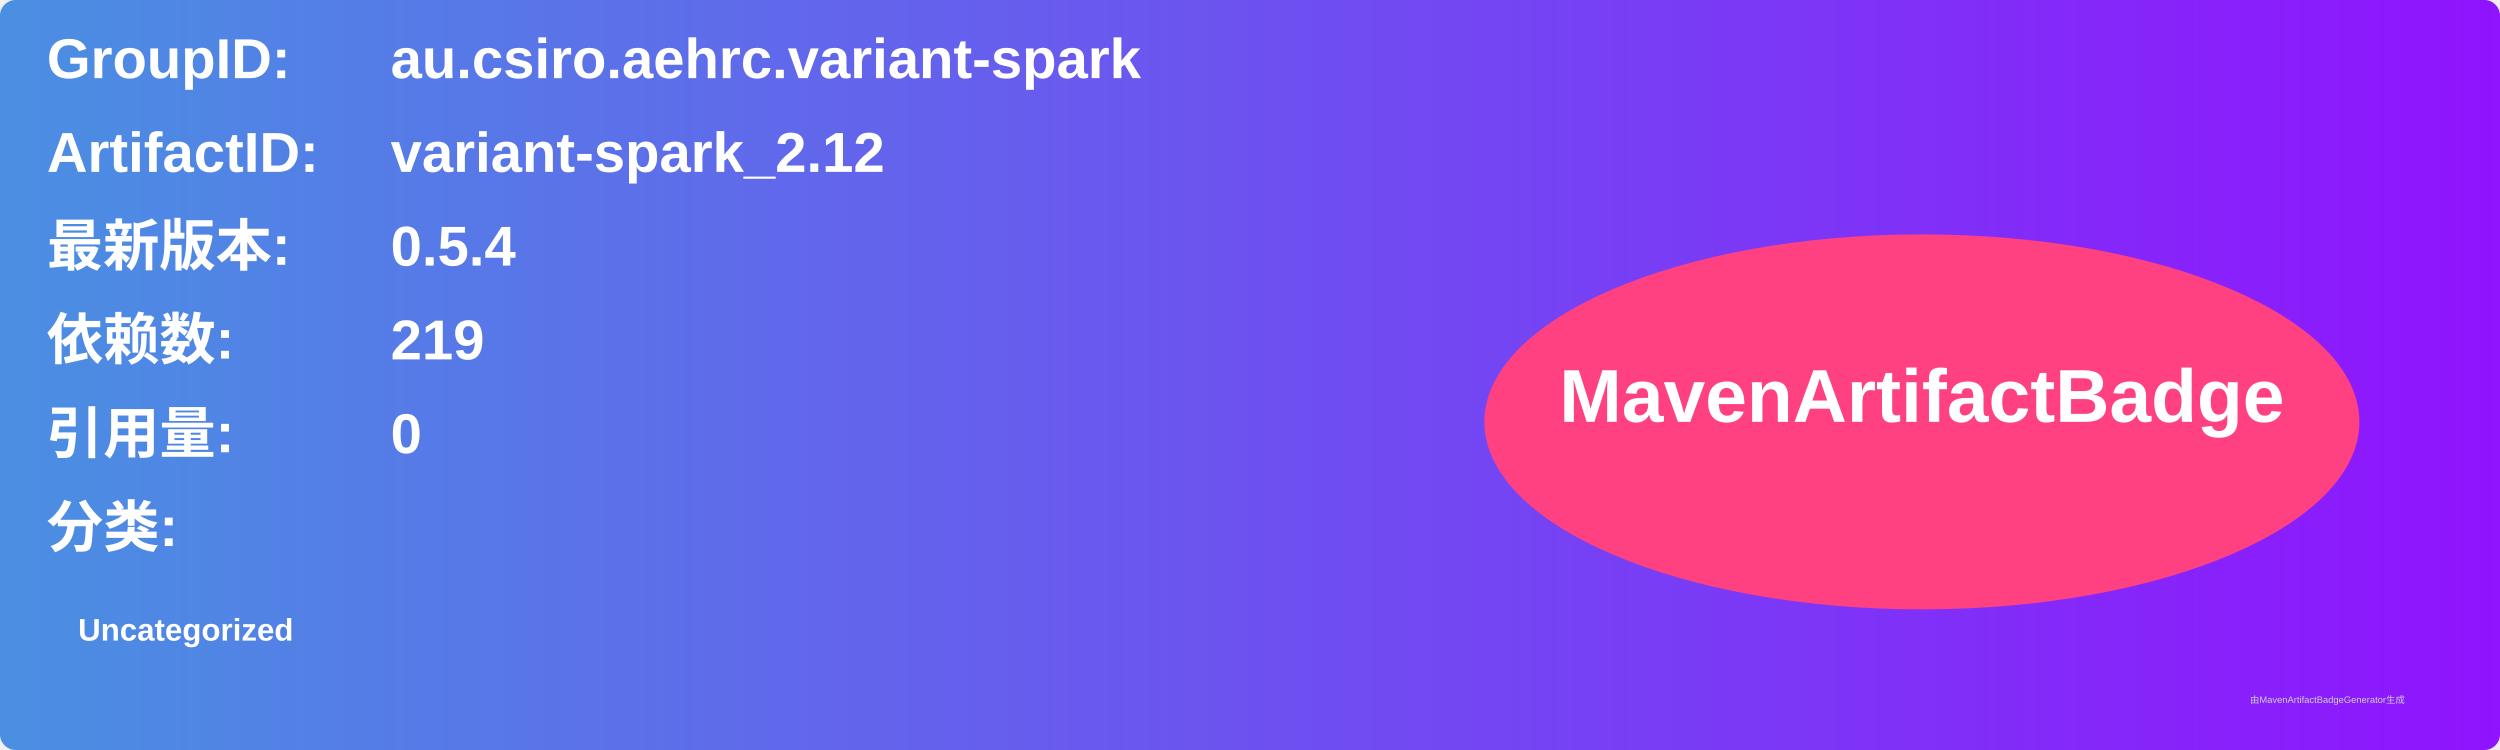
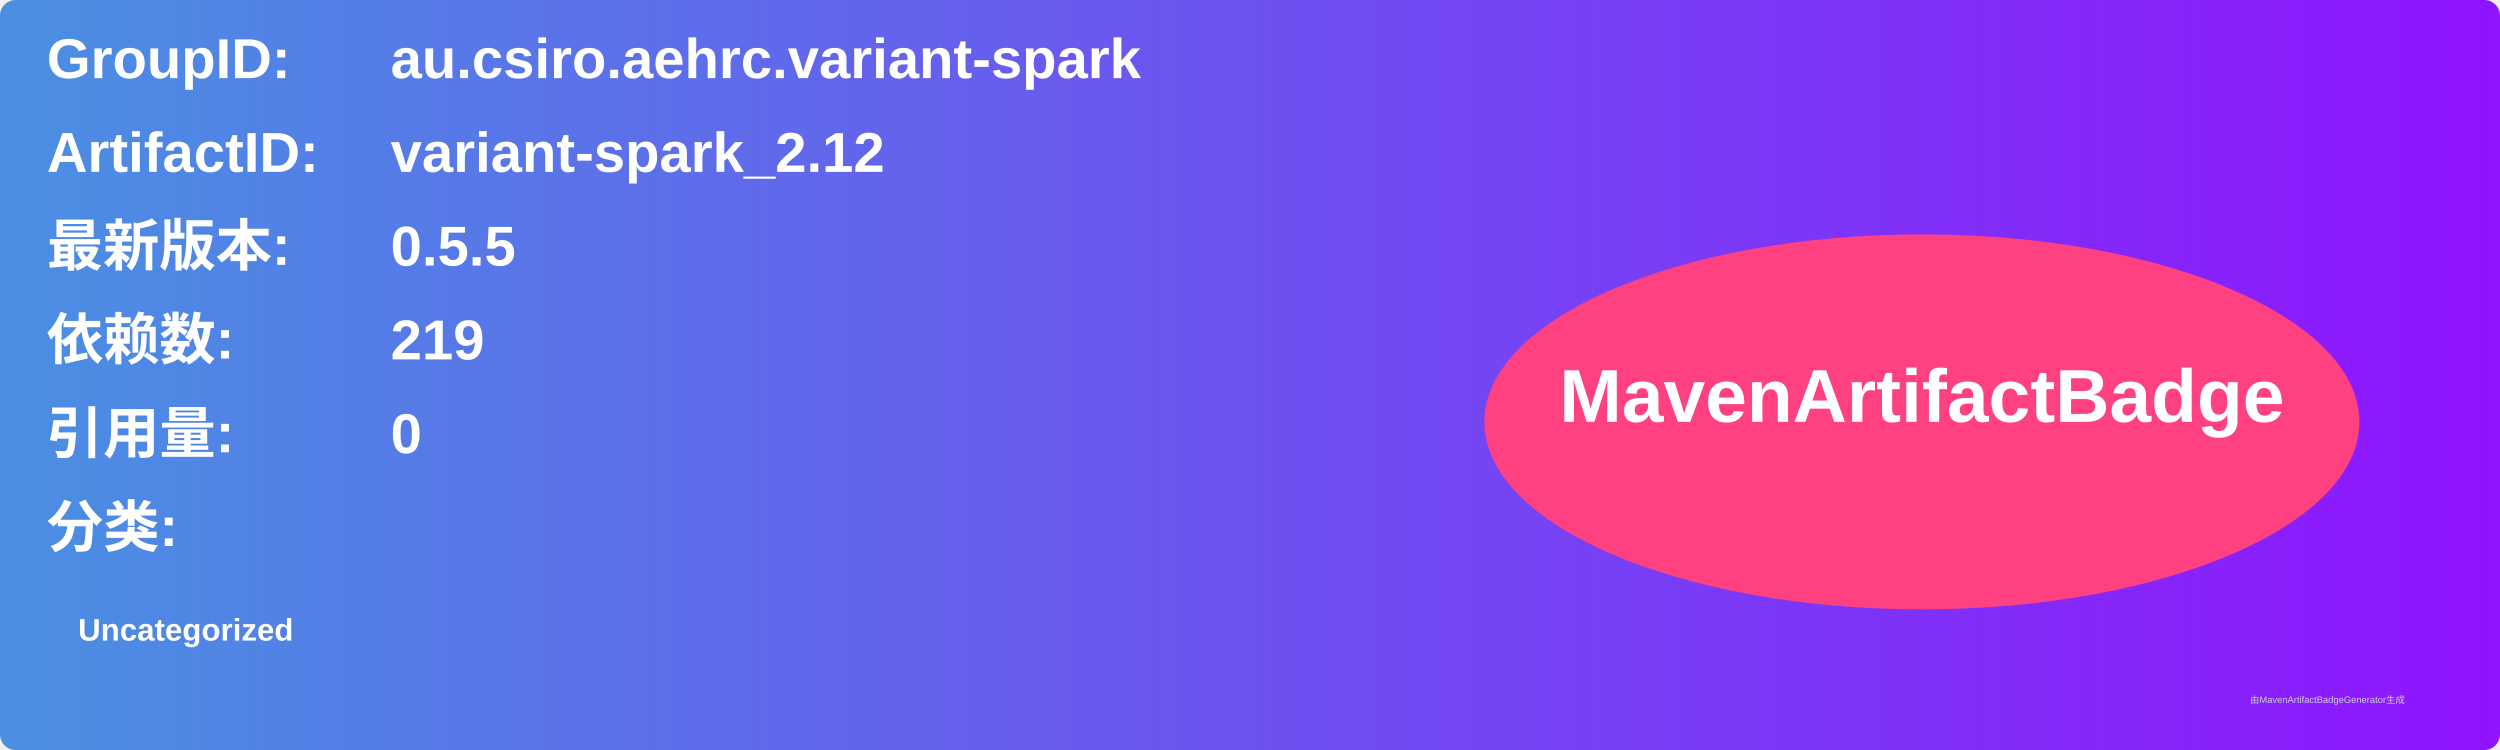
<svg xmlns="http://www.w3.org/2000/svg" width="800" height="240" viewBox="0 0 800 240">
  <linearGradient id="grad" x1="0%" y1="0%" x2="100%" y2="0%">
    <stop offset="0%" stop-color="#4a90e2" />
    <stop offset="100%" stop-color="#9013fe" />
  </linearGradient>
  <rect width="100%" height="100%" rx="5" ry="5" fill="url(#grad)" />
  <g transform="translate(15, 15)">
    <text x="0" y="10" font-family="Arial" font-size="18" fill="white" font-weight="bold" width="260">GroupID:</text>
    <text x="110" y="10" font-family="Arial" font-size="18" fill="white" font-weight="bold" width="460">au.csiro.aehrc.variant-spark</text>
    <text x="0" y="40" font-family="Arial" font-size="18" fill="white" font-weight="bold" width="260">ArtifactID:</text>
    <text x="110" y="40" font-family="Arial" font-size="18" fill="white" font-weight="bold" width="460">variant-spark_2.12</text>
    <text x="0" y="70" font-family="Arial" font-size="18" fill="white" font-weight="bold">最新版本:</text>
    <text x="110" y="70" font-family="Arial" font-size="18" fill="white" font-weight="bold">
-       <tspan font-weight="bold">0.5.4</tspan>
+       <tspan font-weight="bold">0.5.5</tspan>
    </text>
    <text x="0" y="100" font-family="Arial" font-size="18" fill="white" font-weight="bold">依赖数: </text>
    <text x="110" y="100" font-family="Arial" font-size="18" fill="white">
      <tspan font-weight="bold">219</tspan>
    </text>
    <text x="0" y="130" font-family="Arial" font-size="18" fill="white" font-weight="bold">引用量: </text>
    <text x="110" y="130" font-family="Arial" font-size="18" fill="white">
      <tspan font-weight="bold">0</tspan>
    </text>
    <text x="0" y="160" font-family="Arial" font-size="18" fill="white" font-weight="bold">分类:</text>
    <text x="10" y="190" font-family="Arial" font-size="10" fill="white">
      <tspan font-weight="bold">Uncategorized</tspan>
    </text>
    <ellipse cx="600" cy="120" rx="140" ry="60" fill="#ff4081" />
    <text x="600" y="120" text-anchor="middle" font-family="Arial" font-size="24" fill="white" font-weight="bold">MavenArtifactBadge</text>
  </g>
  <text x="720" y="225" font-family="Arial" font-size="3" fill="#d0d0d0">由MavenArtifactBadgeGenerator生成</text>
</svg>
